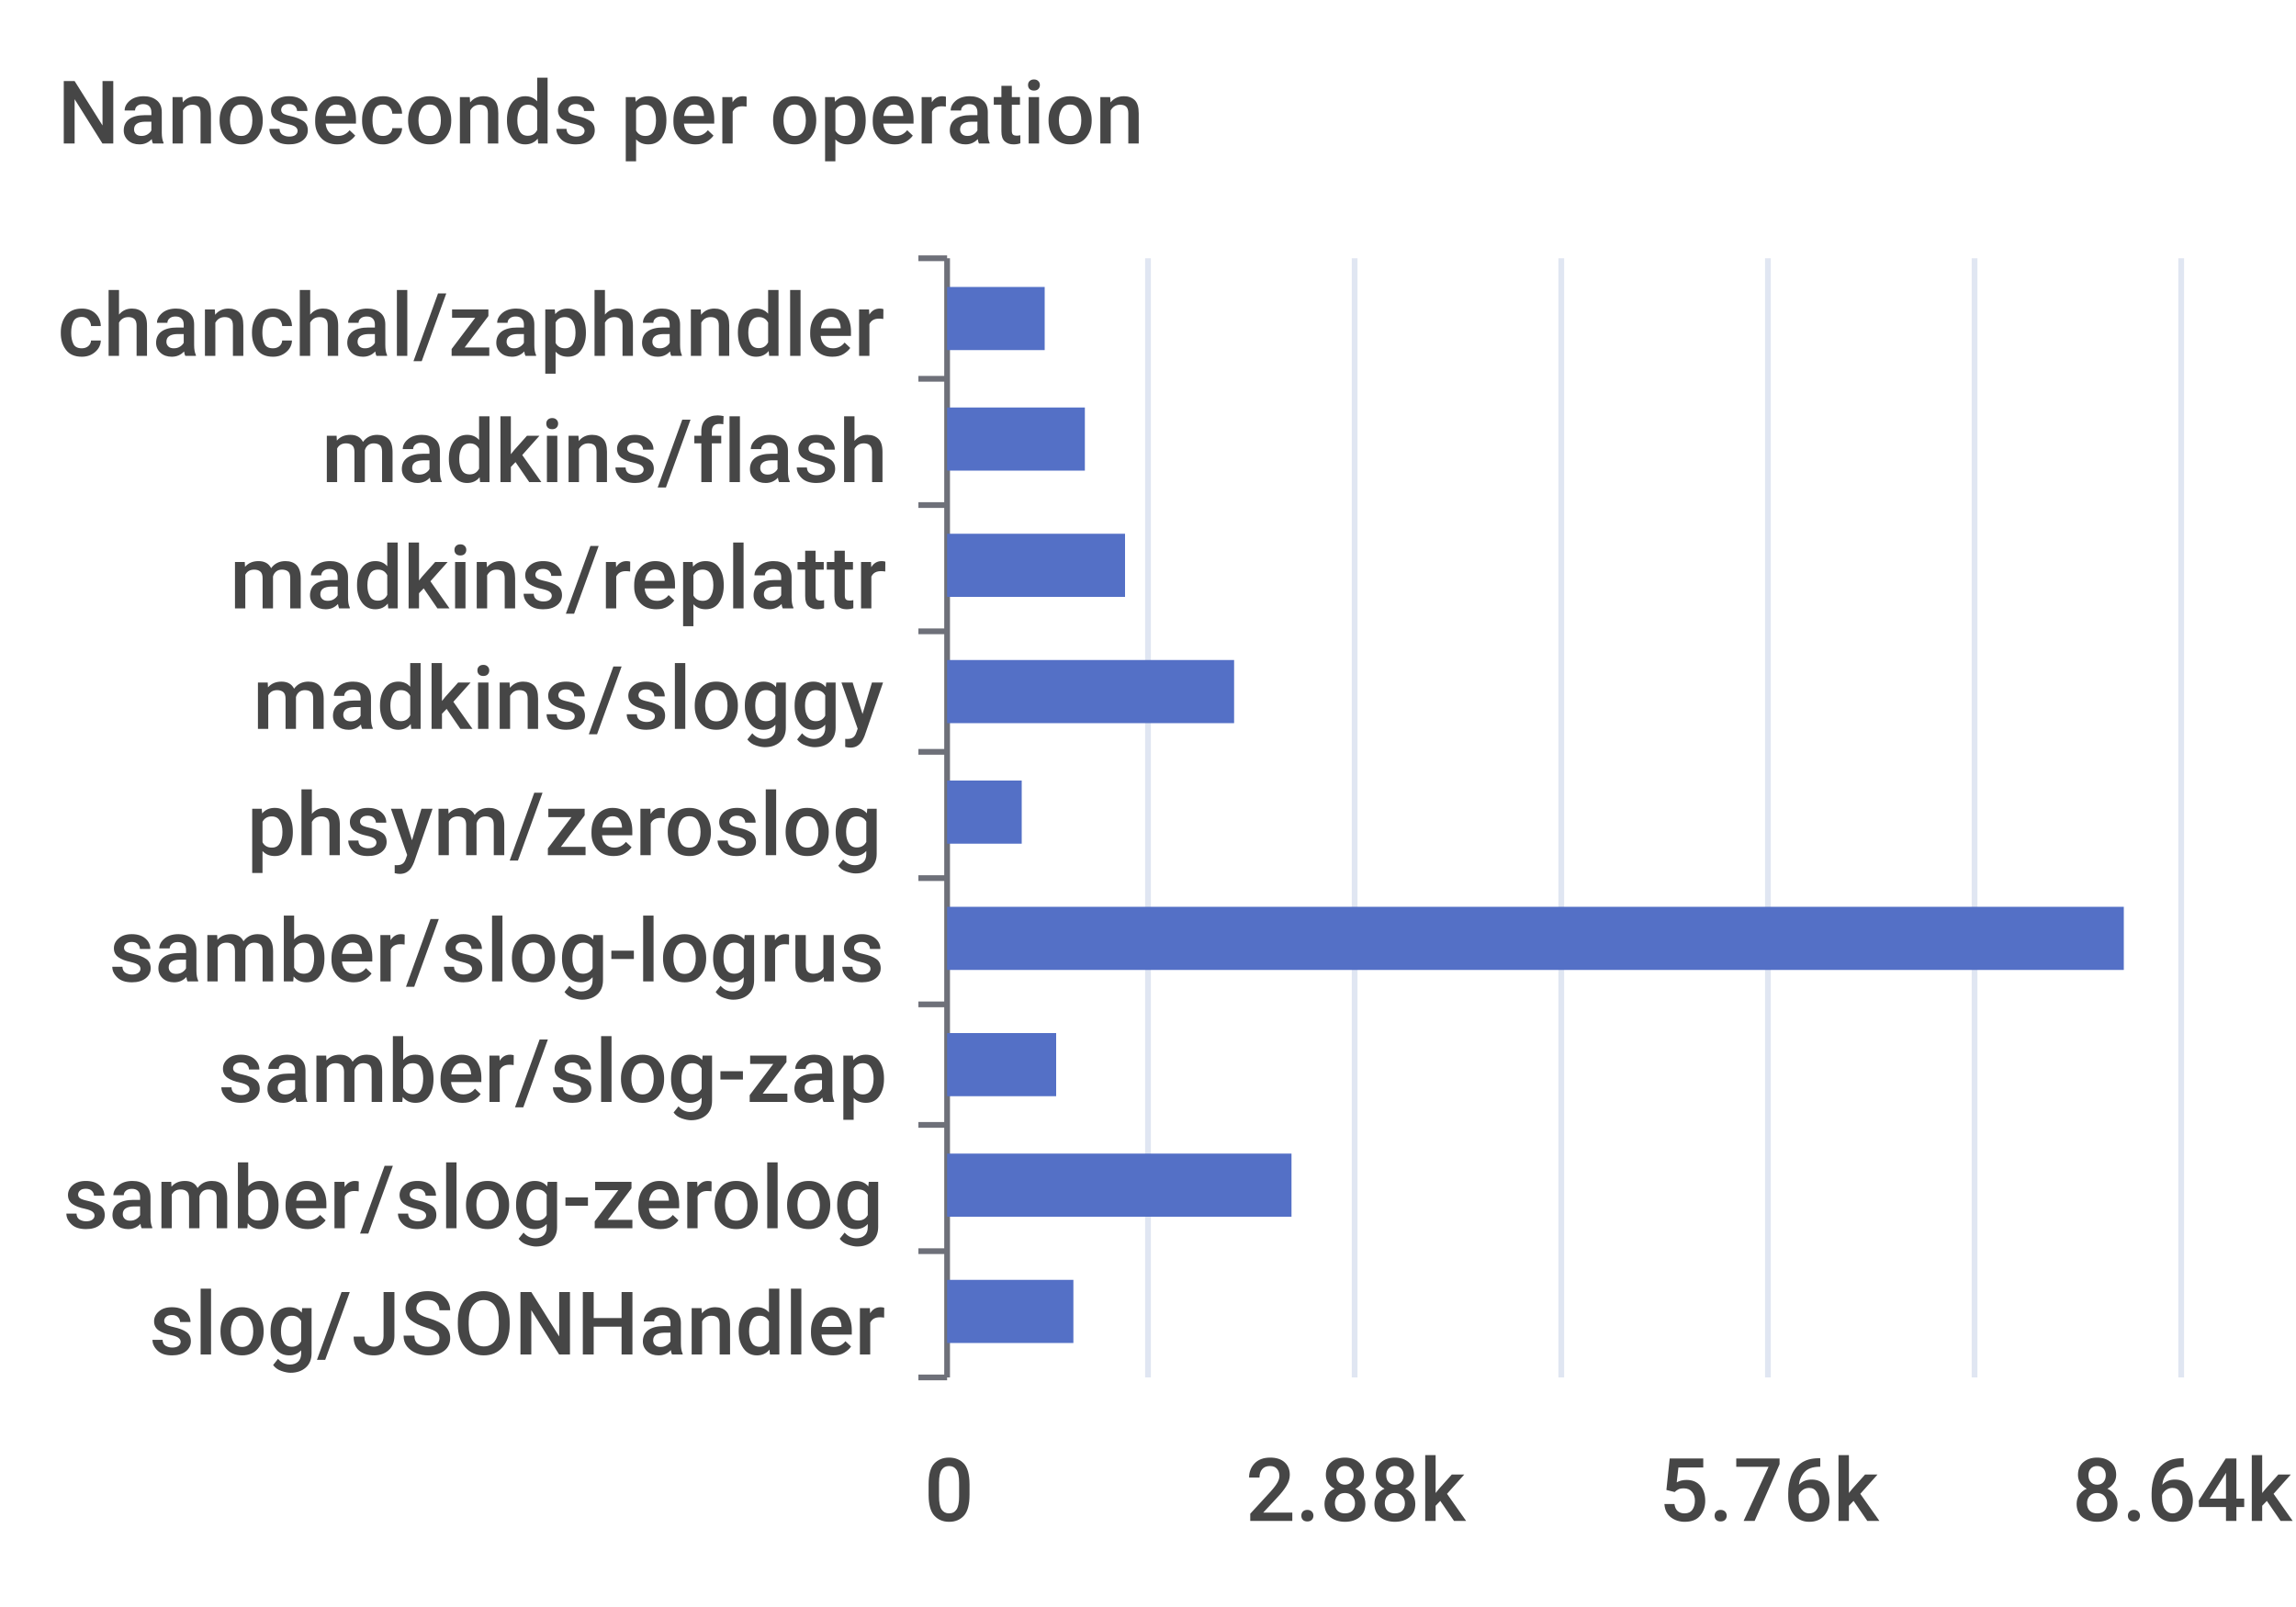
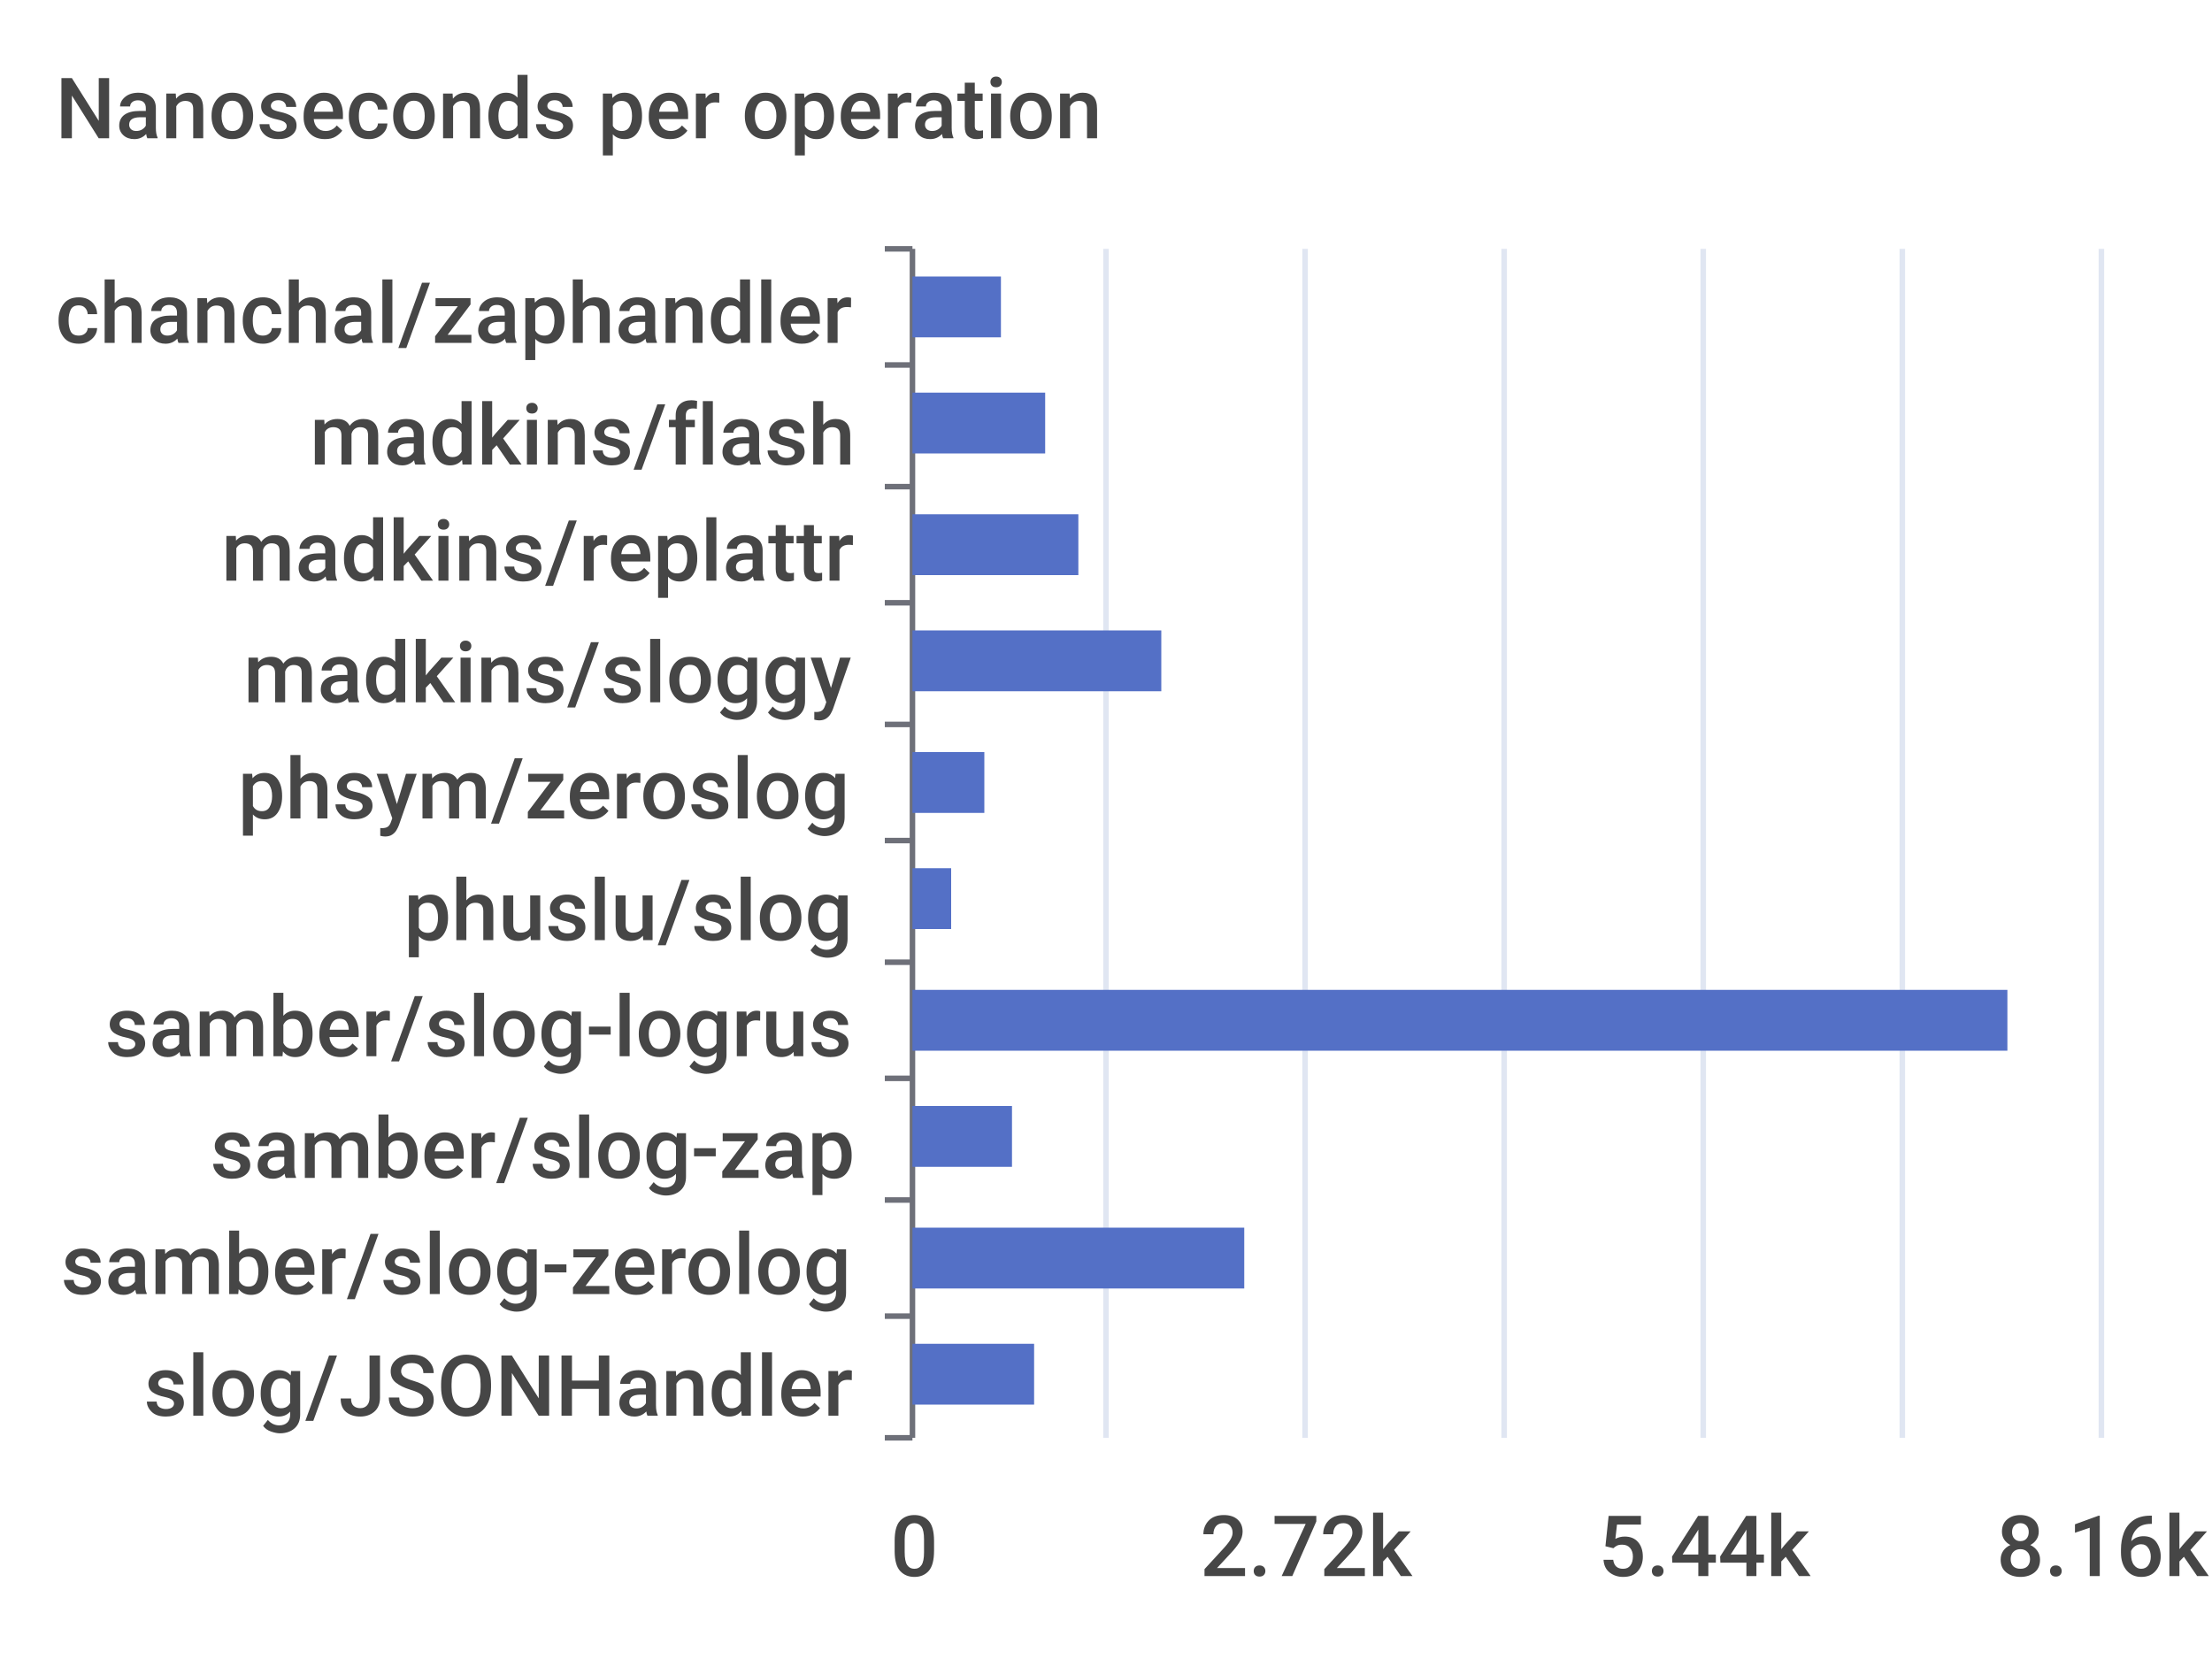
- <svg xmlns="http://www.w3.org/2000/svg" width="400" height="280">\n<path d="M 0 0 L 400 0 L 400 280 L 0 280 L 0 0" style="stroke-width:0;stroke:none;fill:rgba(255,255,255,1.0)" />
+ <svg xmlns="http://www.w3.org/2000/svg" width="400" height="300">\n<path d="M 0 0 L 400 0 L 400 300 L 0 300 L 0 0" style="stroke-width:0;stroke:none;fill:rgba(255,255,255,1.0)" />
  <text x="10" y="25" style="stroke-width:0;stroke:none;fill:rgba(70,70,70,1.0);font-size:15.3px;font-family:'Roboto Medium',sans-serif">Nanoseconds per operation</text>
  <path d="M 160 45 L 165 45" style="stroke-width:1;stroke:rgba(110,112,121,1.0);fill:none" />
  <path d="M 160 66 L 165 66" style="stroke-width:1;stroke:rgba(110,112,121,1.0);fill:none" />
  <path d="M 160 88 L 165 88" style="stroke-width:1;stroke:rgba(110,112,121,1.0);fill:none" />
-   <path d="M 160 110 L 165 110" style="stroke-width:1;stroke:rgba(110,112,121,1.0);fill:none" />
+   <path d="M 160 109 L 165 109" style="stroke-width:1;stroke:rgba(110,112,121,1.0);fill:none" />
  <path d="M 160 131 L 165 131" style="stroke-width:1;stroke:rgba(110,112,121,1.0);fill:none" />
-   <path d="M 160 153 L 165 153" style="stroke-width:1;stroke:rgba(110,112,121,1.0);fill:none" />
-   <path d="M 160 175 L 165 175" style="stroke-width:1;stroke:rgba(110,112,121,1.0);fill:none" />
-   <path d="M 160 196 L 165 196" style="stroke-width:1;stroke:rgba(110,112,121,1.0);fill:none" />
-   <path d="M 160 218 L 165 218" style="stroke-width:1;stroke:rgba(110,112,121,1.0);fill:none" />
-   <path d="M 160 240 L 165 240" style="stroke-width:1;stroke:rgba(110,112,121,1.0);fill:none" />
-   <path d="M 165 45 L 165 240" style="stroke-width:1;stroke:rgba(110,112,121,1.0);fill:none" />
+   <path d="M 160 152 L 165 152" style="stroke-width:1;stroke:rgba(110,112,121,1.0);fill:none" />
+   <path d="M 160 174 L 165 174" style="stroke-width:1;stroke:rgba(110,112,121,1.0);fill:none" />
+   <path d="M 160 195 L 165 195" style="stroke-width:1;stroke:rgba(110,112,121,1.0);fill:none" />
+   <path d="M 160 217 L 165 217" style="stroke-width:1;stroke:rgba(110,112,121,1.0);fill:none" />
+   <path d="M 160 238 L 165 238" style="stroke-width:1;stroke:rgba(110,112,121,1.0);fill:none" />
+   <path d="M 160 260 L 165 260" style="stroke-width:1;stroke:rgba(110,112,121,1.0);fill:none" />
+   <path d="M 165 45 L 165 260" style="stroke-width:1;stroke:rgba(110,112,121,1.0);fill:none" />
  <text x="10" y="62" style="stroke-width:0;stroke:none;fill:rgba(70,70,70,1.0);font-size:15.3px;font-family:'Roboto Medium',sans-serif">chanchal/zaphandler</text>
  <text x="56" y="84" style="stroke-width:0;stroke:none;fill:rgba(70,70,70,1.0);font-size:15.3px;font-family:'Roboto Medium',sans-serif">madkins/flash</text>
-   <text x="40" y="106" style="stroke-width:0;stroke:none;fill:rgba(70,70,70,1.0);font-size:15.3px;font-family:'Roboto Medium',sans-serif">madkins/replattr</text>
+   <text x="40" y="105" style="stroke-width:0;stroke:none;fill:rgba(70,70,70,1.0);font-size:15.3px;font-family:'Roboto Medium',sans-serif">madkins/replattr</text>
  <text x="44" y="127" style="stroke-width:0;stroke:none;fill:rgba(70,70,70,1.0);font-size:15.3px;font-family:'Roboto Medium',sans-serif">madkins/sloggy</text>
-   <text x="43" y="149" style="stroke-width:0;stroke:none;fill:rgba(70,70,70,1.0);font-size:15.3px;font-family:'Roboto Medium',sans-serif">phsym/zeroslog</text>
-   <text x="19" y="171" style="stroke-width:0;stroke:none;fill:rgba(70,70,70,1.0);font-size:15.3px;font-family:'Roboto Medium',sans-serif">samber/slog-logrus</text>
-   <text x="38" y="192" style="stroke-width:0;stroke:none;fill:rgba(70,70,70,1.0);font-size:15.3px;font-family:'Roboto Medium',sans-serif">samber/slog-zap</text>
-   <text x="11" y="214" style="stroke-width:0;stroke:none;fill:rgba(70,70,70,1.0);font-size:15.3px;font-family:'Roboto Medium',sans-serif">samber/slog-zerolog</text>
-   <text x="26" y="236" style="stroke-width:0;stroke:none;fill:rgba(70,70,70,1.0);font-size:15.3px;font-family:'Roboto Medium',sans-serif">slog/JSONHandler</text>
-   <text x="161" y="265" style="stroke-width:0;stroke:none;fill:rgba(70,70,70,1.0);font-size:15.3px;font-family:'Roboto Medium',sans-serif">0</text>
-   <text x="217" y="265" style="stroke-width:0;stroke:none;fill:rgba(70,70,70,1.0);font-size:15.3px;font-family:'Roboto Medium',sans-serif">2.88k</text>
-   <text x="289" y="265" style="stroke-width:0;stroke:none;fill:rgba(70,70,70,1.0);font-size:15.3px;font-family:'Roboto Medium',sans-serif">5.76k</text>
-   <text x="361" y="265" style="stroke-width:0;stroke:none;fill:rgba(70,70,70,1.0);font-size:15.3px;font-family:'Roboto Medium',sans-serif">8.64k</text>
-   <path d="M 200 45 L 200 240" style="stroke-width:1;stroke:rgba(224,230,242,1.0);fill:none" />
-   <path d="M 236 45 L 236 240" style="stroke-width:1;stroke:rgba(224,230,242,1.0);fill:none" />
-   <path d="M 272 45 L 272 240" style="stroke-width:1;stroke:rgba(224,230,242,1.0);fill:none" />
-   <path d="M 308 45 L 308 240" style="stroke-width:1;stroke:rgba(224,230,242,1.0);fill:none" />
-   <path d="M 344 45 L 344 240" style="stroke-width:1;stroke:rgba(224,230,242,1.0);fill:none" />
-   <path d="M 380 45 L 380 240" style="stroke-width:1;stroke:rgba(224,230,242,1.0);fill:none" />
-   <path d="M 165 223 L 187 223 L 187 234 L 165 234 L 165 223" style="stroke-width:0;stroke:none;fill:rgba(84,112,198,1.0)" />
-   <path d="M 165 201 L 225 201 L 225 212 L 165 212 L 165 201" style="stroke-width:0;stroke:none;fill:rgba(84,112,198,1.0)" />
-   <path d="M 165 180 L 184 180 L 184 191 L 165 191 L 165 180" style="stroke-width:0;stroke:none;fill:rgba(84,112,198,1.0)" />
-   <path d="M 165 158 L 370 158 L 370 169 L 165 169 L 165 158" style="stroke-width:0;stroke:none;fill:rgba(84,112,198,1.0)" />
+   <text x="43" y="148" style="stroke-width:0;stroke:none;fill:rgba(70,70,70,1.0);font-size:15.3px;font-family:'Roboto Medium',sans-serif">phsym/zeroslog</text>
+   <text x="73" y="170" style="stroke-width:0;stroke:none;fill:rgba(70,70,70,1.0);font-size:15.3px;font-family:'Roboto Medium',sans-serif">phuslu/slog</text>
+   <text x="19" y="191" style="stroke-width:0;stroke:none;fill:rgba(70,70,70,1.0);font-size:15.3px;font-family:'Roboto Medium',sans-serif">samber/slog-logrus</text>
+   <text x="38" y="213" style="stroke-width:0;stroke:none;fill:rgba(70,70,70,1.0);font-size:15.3px;font-family:'Roboto Medium',sans-serif">samber/slog-zap</text>
+   <text x="11" y="234" style="stroke-width:0;stroke:none;fill:rgba(70,70,70,1.0);font-size:15.3px;font-family:'Roboto Medium',sans-serif">samber/slog-zerolog</text>
+   <text x="26" y="256" style="stroke-width:0;stroke:none;fill:rgba(70,70,70,1.0);font-size:15.3px;font-family:'Roboto Medium',sans-serif">slog/JSONHandler</text>
+   <text x="161" y="285" style="stroke-width:0;stroke:none;fill:rgba(70,70,70,1.0);font-size:15.3px;font-family:'Roboto Medium',sans-serif">0</text>
+   <text x="217" y="285" style="stroke-width:0;stroke:none;fill:rgba(70,70,70,1.0);font-size:15.3px;font-family:'Roboto Medium',sans-serif">2.72k</text>
+   <text x="289" y="285" style="stroke-width:0;stroke:none;fill:rgba(70,70,70,1.0);font-size:15.3px;font-family:'Roboto Medium',sans-serif">5.44k</text>
+   <text x="361" y="285" style="stroke-width:0;stroke:none;fill:rgba(70,70,70,1.0);font-size:15.3px;font-family:'Roboto Medium',sans-serif">8.16k</text>
+   <path d="M 200 45 L 200 260" style="stroke-width:1;stroke:rgba(224,230,242,1.0);fill:none" />
+   <path d="M 236 45 L 236 260" style="stroke-width:1;stroke:rgba(224,230,242,1.0);fill:none" />
+   <path d="M 272 45 L 272 260" style="stroke-width:1;stroke:rgba(224,230,242,1.0);fill:none" />
+   <path d="M 308 45 L 308 260" style="stroke-width:1;stroke:rgba(224,230,242,1.0);fill:none" />
+   <path d="M 344 45 L 344 260" style="stroke-width:1;stroke:rgba(224,230,242,1.0);fill:none" />
+   <path d="M 380 45 L 380 260" style="stroke-width:1;stroke:rgba(224,230,242,1.0);fill:none" />
+   <path d="M 165 243 L 187 243 L 187 254 L 165 254 L 165 243" style="stroke-width:0;stroke:none;fill:rgba(84,112,198,1.0)" />
+   <path d="M 165 222 L 225 222 L 225 233 L 165 233 L 165 222" style="stroke-width:0;stroke:none;fill:rgba(84,112,198,1.0)" />
+   <path d="M 165 200 L 183 200 L 183 211 L 165 211 L 165 200" style="stroke-width:0;stroke:none;fill:rgba(84,112,198,1.0)" />
+   <path d="M 165 179 L 363 179 L 363 190 L 165 190 L 165 179" style="stroke-width:0;stroke:none;fill:rgba(84,112,198,1.0)" />
+   <path d="M 165 157 L 172 157 L 172 168 L 165 168 L 165 157" style="stroke-width:0;stroke:none;fill:rgba(84,112,198,1.0)" />
  <path d="M 165 136 L 178 136 L 178 147 L 165 147 L 165 136" style="stroke-width:0;stroke:none;fill:rgba(84,112,198,1.0)" />
-   <path d="M 165 115 L 215 115 L 215 126 L 165 126 L 165 115" style="stroke-width:0;stroke:none;fill:rgba(84,112,198,1.0)" />
-   <path d="M 165 93 L 196 93 L 196 104 L 165 104 L 165 93" style="stroke-width:0;stroke:none;fill:rgba(84,112,198,1.0)" />
+   <path d="M 165 114 L 210 114 L 210 125 L 165 125 L 165 114" style="stroke-width:0;stroke:none;fill:rgba(84,112,198,1.0)" />
+   <path d="M 165 93 L 195 93 L 195 104 L 165 104 L 165 93" style="stroke-width:0;stroke:none;fill:rgba(84,112,198,1.0)" />
  <path d="M 165 71 L 189 71 L 189 82 L 165 82 L 165 71" style="stroke-width:0;stroke:none;fill:rgba(84,112,198,1.0)" />
-   <path d="M 165 50 L 182 50 L 182 61 L 165 61 L 165 50" style="stroke-width:0;stroke:none;fill:rgba(84,112,198,1.0)" />
+   <path d="M 165 50 L 181 50 L 181 61 L 165 61 L 165 50" style="stroke-width:0;stroke:none;fill:rgba(84,112,198,1.0)" />
</svg>
